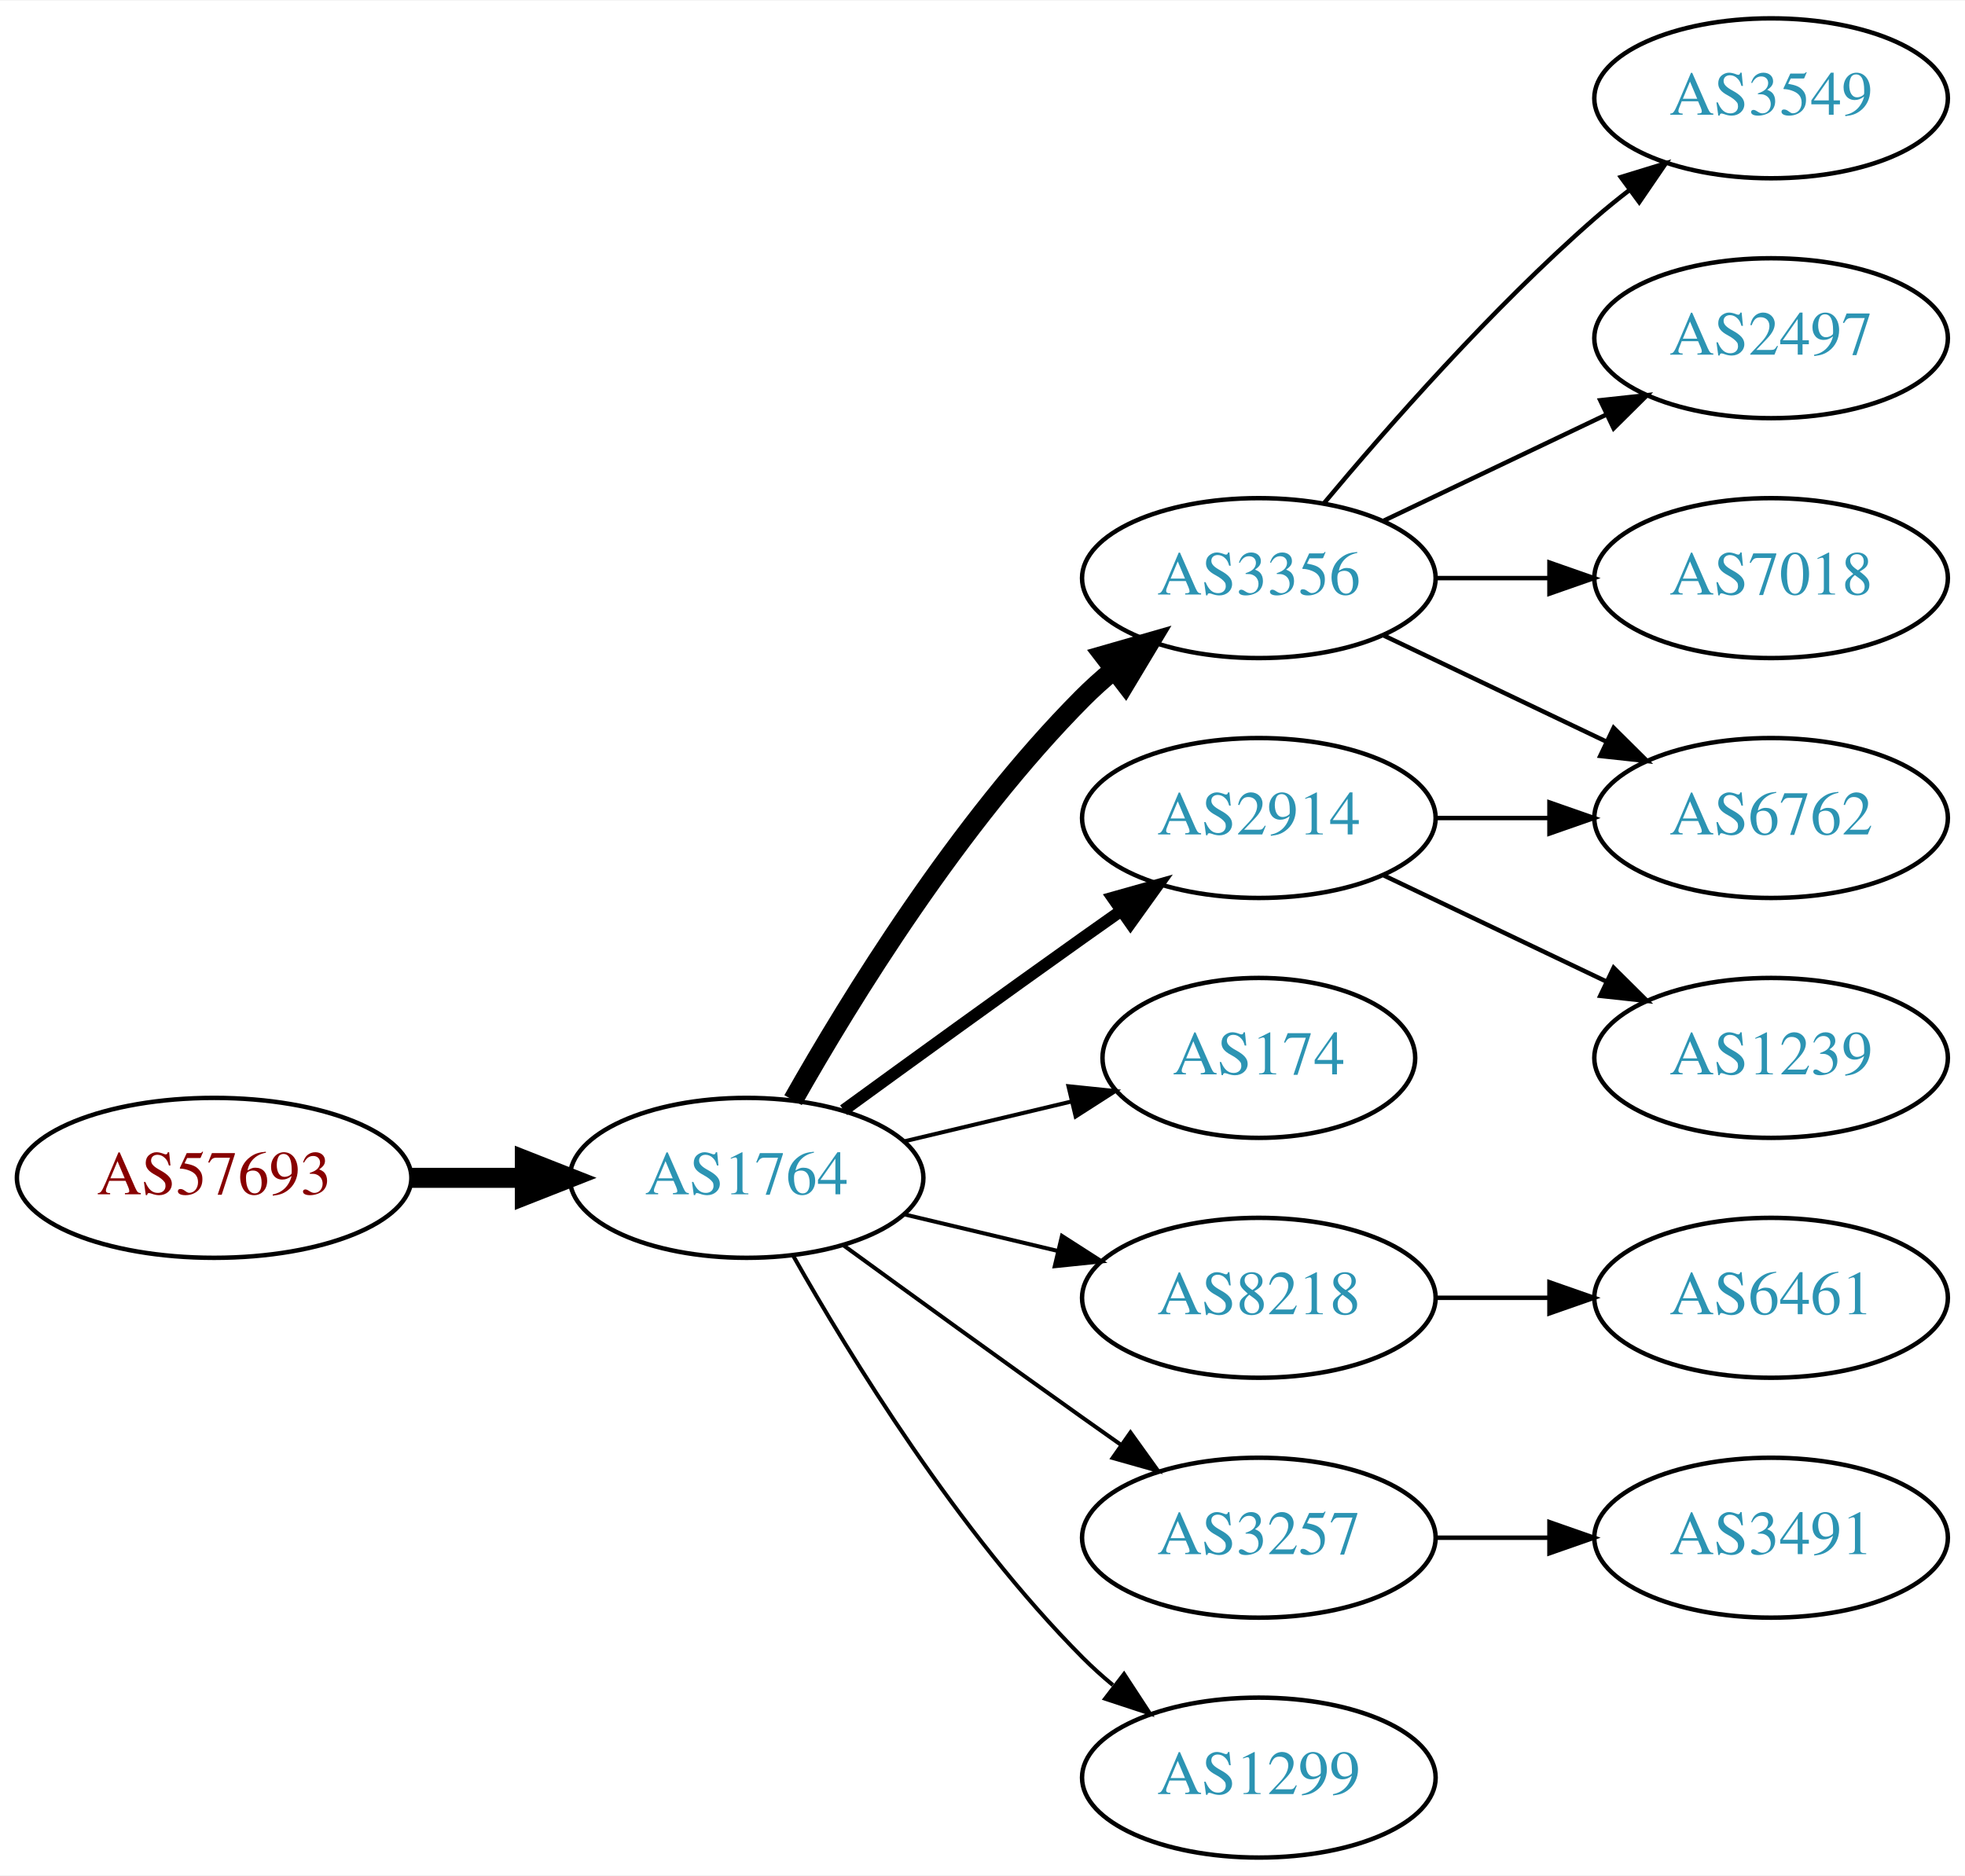
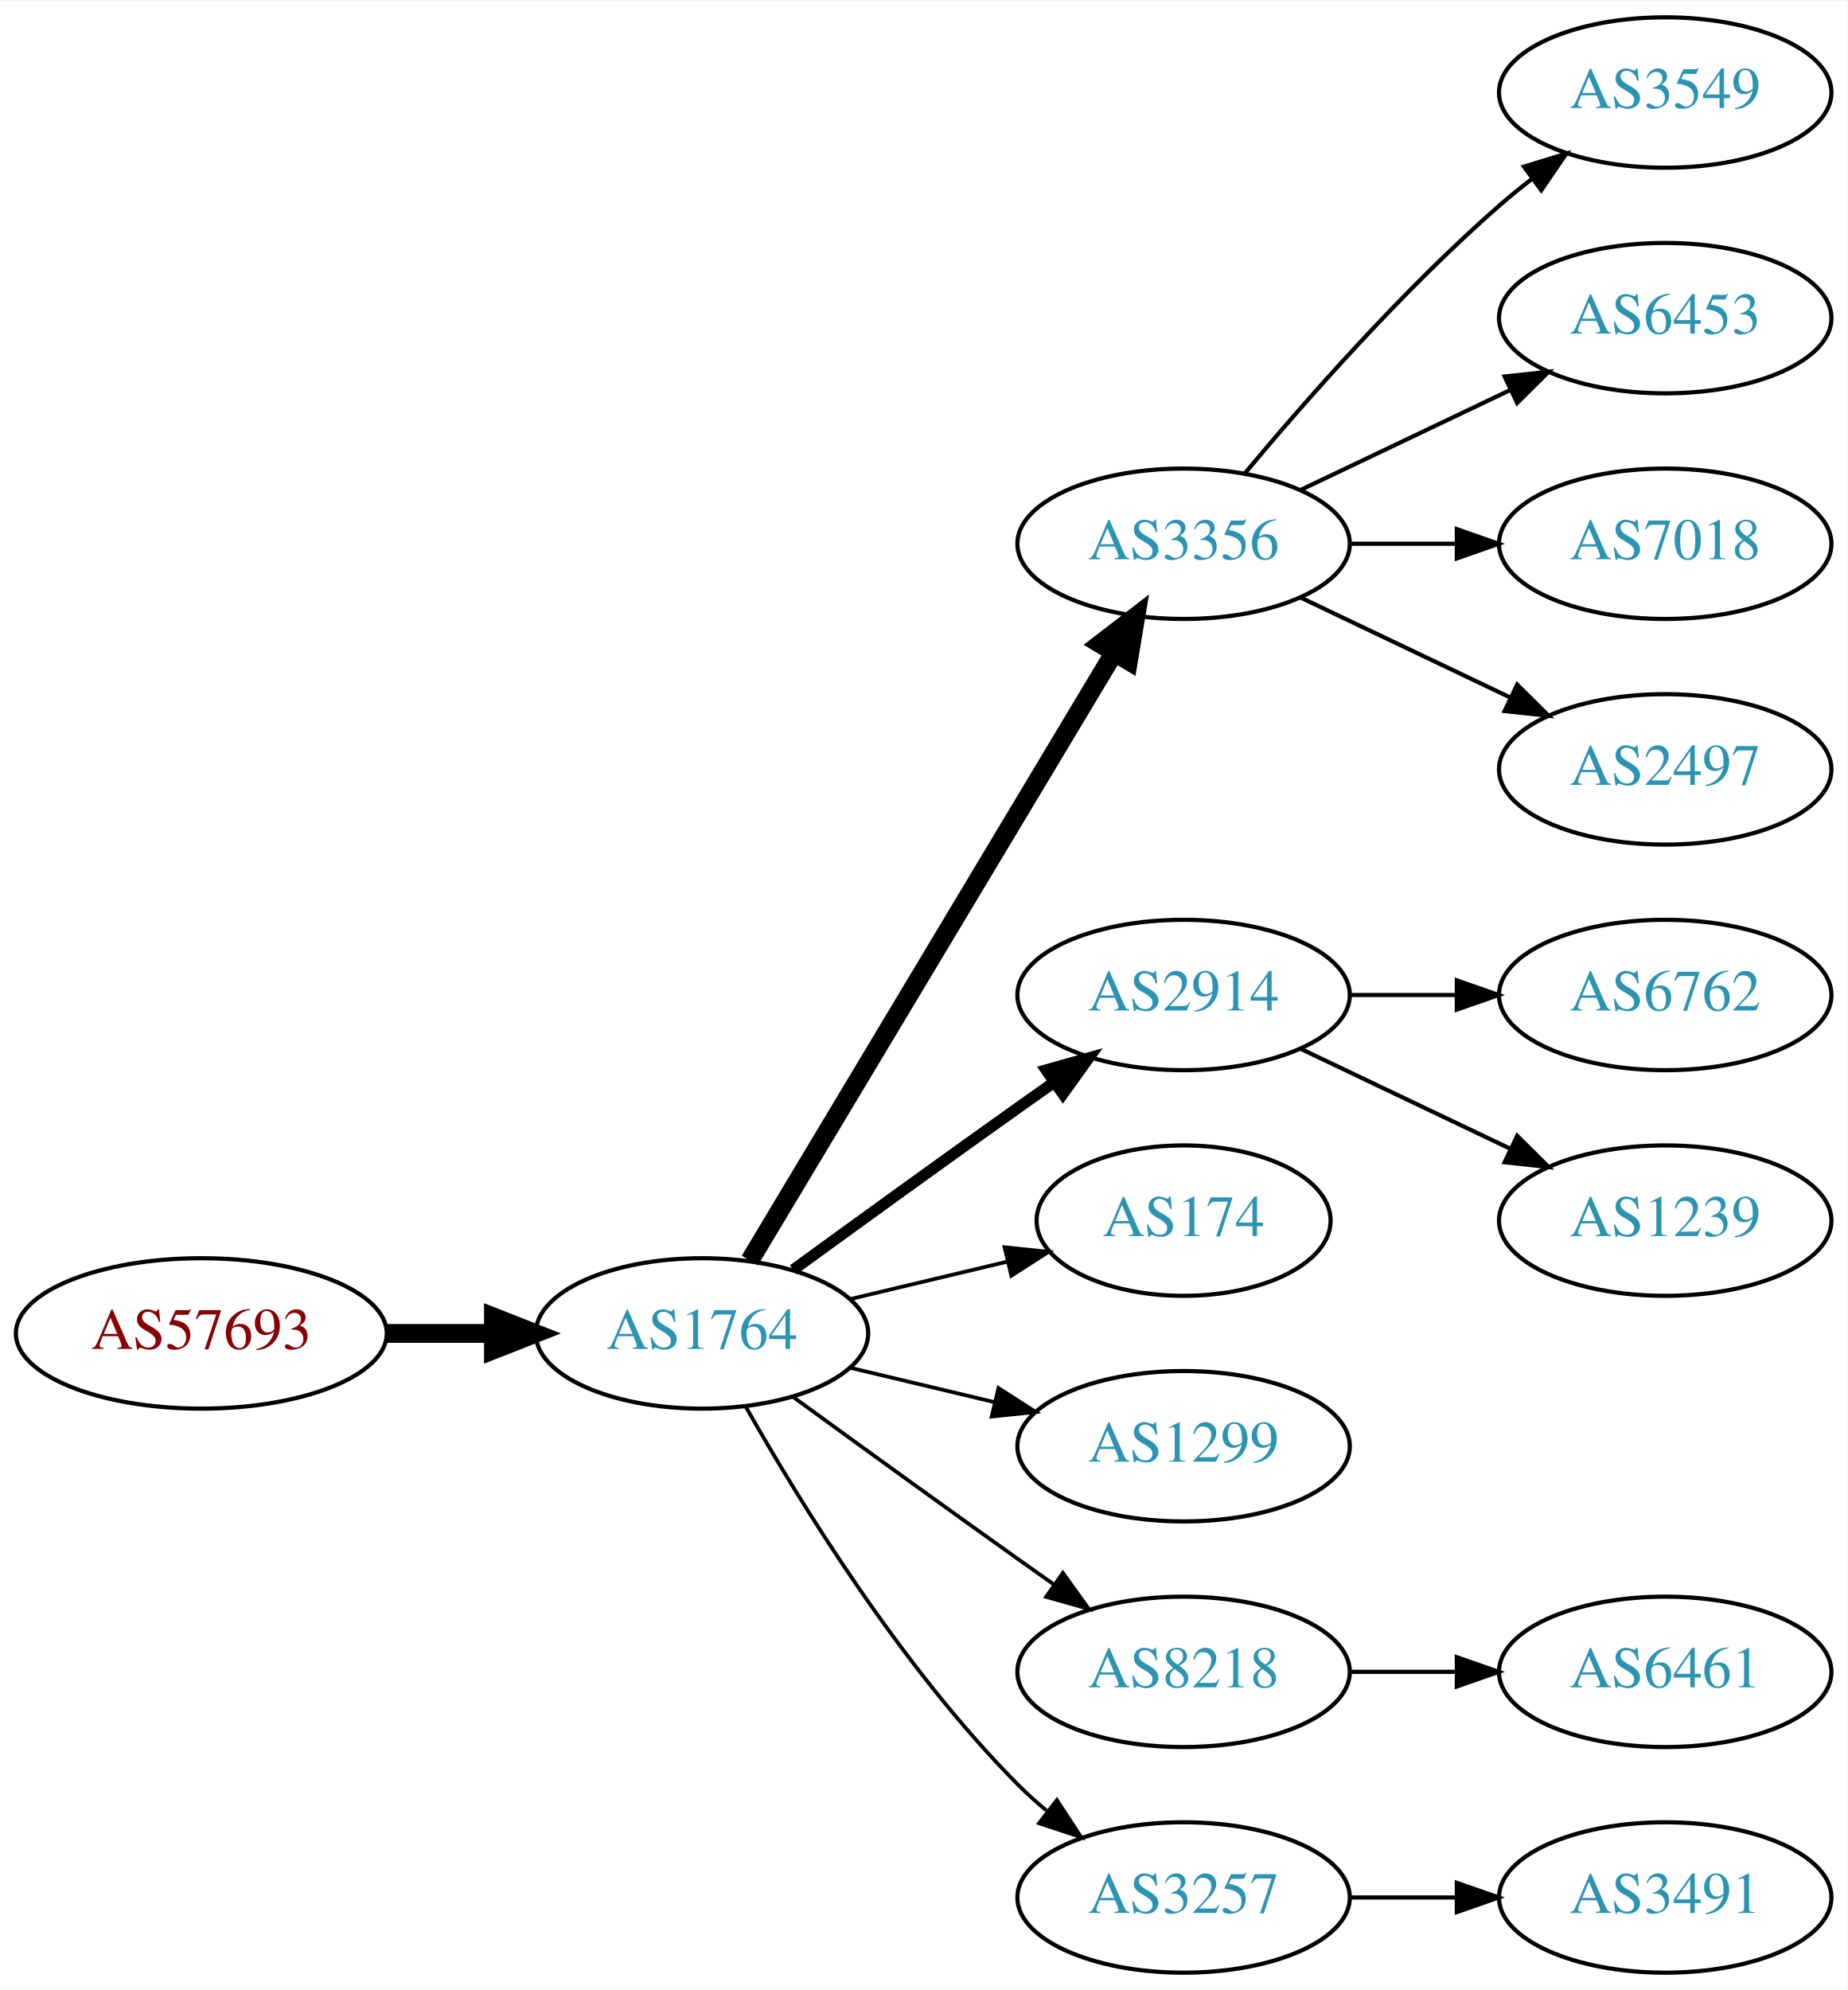
- <svg xmlns="http://www.w3.org/2000/svg" xmlns:xlink="http://www.w3.org/1999/xlink" width="442pt" height="422pt" viewBox="0.00 0.00 442.27 422.00">
-   <g id="graph0" class="graph" transform="scale(1 1) rotate(0) translate(4 418)">
-     <polygon fill="white" stroke="none" points="-4,4 -4,-418 438.271,-418 438.271,4 -4,4" />
+ <svg xmlns="http://www.w3.org/2000/svg" xmlns:xlink="http://www.w3.org/1999/xlink" width="442pt" height="476pt" viewBox="0.00 0.00 442.27 476.00">
+   <g id="graph0" class="graph" transform="scale(1 1) rotate(0) translate(4 472)">
+     <polygon fill="white" stroke="none" points="-4,4 -4,-472 438.271,-472 438.271,4 -4,4" />
    <g id="node1" class="node">
      <g id="a_node1">
        <a xlink:href="/asn/57693" xlink:title="AS57693 ~ CARDSYS [AT]">
          <ellipse fill="#ffffff" stroke="black" cx="44.196" cy="-153" rx="44.393" ry="18" />
          <text text-anchor="middle" x="44.196" y="-149.3" font-family="Times,serif" font-size="14.00" fill="#880000">AS57693</text>
        </a>
      </g>
    </g>
    <g id="node2" class="node">
      <g id="a_node2">
        <a xlink:href="/asn/1764" xlink:title="AS1764 ~ NEXTLAYER-AS [AT]">
          <ellipse fill="#ffffff" stroke="black" cx="164.039" cy="-153" rx="39.794" ry="18" />
          <text text-anchor="middle" x="164.039" y="-149.3" font-family="Times,serif" font-size="14.00" fill="#2c94b3">AS1764</text>
        </a>
      </g>
    </g>
    <g id="edge1" class="edge">
      <path fill="none" stroke="black" stroke-width="4.5" d="M88.407,-153C96.72,-153 105.482,-153 113.965,-153" />
      <polygon fill="black" stroke="black" stroke-width="4.5" points="114.123,-156.938 124.123,-153 114.123,-149.063 114.123,-156.938" />
    </g>
    <g id="node3" class="node">
      <g id="a_node3">
        <a xlink:href="/asn/3356" xlink:title="AS3356 ~ Level 3 Parent, LLC [US]">
-           <ellipse fill="#ffffff" stroke="black" cx="279.332" cy="-288" rx="39.794" ry="18" />
-           <text text-anchor="middle" x="279.332" y="-284.3" font-family="Times,serif" font-size="14.00" fill="#2c94b3">AS3356</text>
+           <ellipse fill="#ffffff" stroke="black" cx="279.332" cy="-342" rx="39.794" ry="18" />
+           <text text-anchor="middle" x="279.332" y="-338.3" font-family="Times,serif" font-size="14.00" fill="#2c94b3">AS3356</text>
        </a>
      </g>
    </g>
    <g id="edge2" class="edge">
-       <path fill="none" stroke="black" stroke-width="4.5" d="M174.498,-170.49C187.28,-193.096 211.712,-232.886 239.685,-261 241.796,-263.121 244.092,-265.188 246.477,-267.171" />
-       <polygon fill="black" stroke="black" stroke-width="4.5" points="244.463,-270.589 254.793,-273.556 249.259,-264.343 244.463,-270.589" />
+       <path fill="none" stroke="black" stroke-width="4.5" d="M175.494,-170.442C195.475,-203.775 239.18,-276.686 262.666,-315.866" />
+       <polygon fill="black" stroke="black" stroke-width="4.5" points="259.383,-318.048 267.902,-324.6 266.137,-313.999 259.383,-318.048" />
    </g>
    <g id="node4" class="node">
      <g id="a_node4">
        <a xlink:href="/asn/2914" xlink:title="AS2914 ~ NTT America, Inc. [US]">
          <ellipse fill="#ffffff" stroke="black" cx="279.332" cy="-234" rx="39.794" ry="18" />
          <text text-anchor="middle" x="279.332" y="-230.3" font-family="Times,serif" font-size="14.00" fill="#2c94b3">AS2914</text>
        </a>
      </g>
    </g>
    <g id="edge3" class="edge">
      <path fill="none" stroke="black" stroke-width="2.7" d="M185.887,-168.222C200.821,-179.091 221.435,-194.025 239.685,-207 242.506,-209.005 245.449,-211.085 248.397,-213.159" />
      <polygon fill="black" stroke="black" stroke-width="2.7" points="246.424,-216.05 256.621,-218.926 250.443,-210.319 246.424,-216.05" />
    </g>
    <g id="node5" class="node">
      <g id="a_node5">
        <a xlink:href="/asn/174" xlink:title="AS174 ~ Cogent Communications [US]">
          <ellipse fill="#ffffff" stroke="black" cx="279.332" cy="-180" rx="35.194" ry="18" />
          <text text-anchor="middle" x="279.332" y="-176.3" font-family="Times,serif" font-size="14.00" fill="#2c94b3">AS174</text>
        </a>
      </g>
    </g>
    <g id="edge4" class="edge">
      <path fill="none" stroke="black" stroke-width="0.9" d="M199.646,-161.248C211.44,-164.058 224.745,-167.229 237.013,-170.153" />
      <polygon fill="black" stroke="black" stroke-width="0.9" points="236.479,-173.624 247.018,-172.537 238.101,-166.814 236.479,-173.624" />
    </g>
    <g id="node6" class="node">
      <g id="a_node6">
-         <a xlink:href="/asn/8218" xlink:title="AS8218 ~ legacy Neotelecoms [FR]">
+         <a xlink:href="/asn/1299" xlink:title="AS1299 ~ Telia Carrier [EU]">
          <ellipse fill="#ffffff" stroke="black" cx="279.332" cy="-126" rx="39.794" ry="18" />
-           <text text-anchor="middle" x="279.332" y="-122.3" font-family="Times,serif" font-size="14.00" fill="#2c94b3">AS8218</text>
+           <text text-anchor="middle" x="279.332" y="-122.3" font-family="Times,serif" font-size="14.00" fill="#2c94b3">AS1299</text>
        </a>
      </g>
    </g>
    <g id="edge5" class="edge">
      <path fill="none" stroke="black" stroke-width="0.9" d="M199.646,-144.752C210.517,-142.162 222.671,-139.265 234.114,-136.538" />
      <polygon fill="black" stroke="black" stroke-width="0.9" points="235.02,-139.92 243.936,-134.197 233.397,-133.111 235.02,-139.92" />
    </g>
    <g id="node7" class="node">
      <g id="a_node7">
-         <a xlink:href="/asn/3257" xlink:title="AS3257 ~ GTT [DE]">
+         <a xlink:href="/asn/8218" xlink:title="AS8218 ~ legacy Neotelecoms [FR]">
          <ellipse fill="#ffffff" stroke="black" cx="279.332" cy="-72" rx="39.794" ry="18" />
-           <text text-anchor="middle" x="279.332" y="-68.3" font-family="Times,serif" font-size="14.00" fill="#2c94b3">AS3257</text>
+           <text text-anchor="middle" x="279.332" y="-68.3" font-family="Times,serif" font-size="14.00" fill="#2c94b3">AS8218</text>
        </a>
      </g>
    </g>
    <g id="edge6" class="edge">
      <path fill="none" stroke="black" stroke-width="0.9" d="M185.887,-137.778C200.821,-126.909 221.435,-111.975 239.685,-99 242.506,-96.995 245.449,-94.915 248.397,-92.841" />
      <polygon fill="black" stroke="black" stroke-width="0.9" points="250.443,-95.681 256.621,-87.074 246.424,-89.95 250.443,-95.681" />
    </g>
    <g id="node8" class="node">
      <g id="a_node8">
-         <a xlink:href="/asn/1299" xlink:title="AS1299 ~ Telia Carrier [EU]">
+         <a xlink:href="/asn/3257" xlink:title="AS3257 ~ GTT [DE]">
          <ellipse fill="#ffffff" stroke="black" cx="279.332" cy="-18" rx="39.794" ry="18" />
-           <text text-anchor="middle" x="279.332" y="-14.3" font-family="Times,serif" font-size="14.00" fill="#2c94b3">AS1299</text>
+           <text text-anchor="middle" x="279.332" y="-14.3" font-family="Times,serif" font-size="14.00" fill="#2c94b3">AS3257</text>
        </a>
      </g>
    </g>
    <g id="edge7" class="edge">
      <path fill="none" stroke="black" stroke-width="0.9" d="M174.498,-135.51C187.28,-112.904 211.712,-73.114 239.685,-45 241.796,-42.879 244.092,-40.812 246.477,-38.829" />
      <polygon fill="black" stroke="black" stroke-width="0.9" points="248.993,-41.31 254.793,-32.444 244.73,-35.758 248.993,-41.31" />
    </g>
    <g id="node9" class="node">
      <g id="a_node9">
+         <a xlink:href="/asn/3549" xlink:title="AS3549 ~ Level 3 Parent, LLC [US]">
+           <ellipse fill="#ffffff" stroke="black" cx="394.625" cy="-450" rx="39.794" ry="18" />
+           <text text-anchor="middle" x="394.625" y="-446.3" font-family="Times,serif" font-size="14.00" fill="#2c94b3">AS3549</text>
+         </a>
+       </g>
+     </g>
+     <g id="edge8" class="edge">
+       <path fill="none" stroke="black" d="M293.962,-358.817C308.244,-375.929 331.791,-402.745 354.978,-423 357.444,-425.154 360.082,-427.294 362.78,-429.372" />
+       <polygon fill="black" stroke="black" points="360.805,-432.264 370.934,-435.37 364.953,-426.625 360.805,-432.264" />
+     </g>
+     <g id="node10" class="node">
+       <g id="a_node10">
+         <a xlink:href="/asn/6453" xlink:title="AS6453 ~ TATA COMMUNICATIONS (AMERICA) INC [US]">
+           <ellipse fill="#ffffff" stroke="black" cx="394.625" cy="-396" rx="39.794" ry="18" />
+           <text text-anchor="middle" x="394.625" y="-392.3" font-family="Times,serif" font-size="14.00" fill="#2c94b3">AS6453</text>
+         </a>
+       </g>
+     </g>
+     <g id="edge9" class="edge">
+       <path fill="none" stroke="black" d="M307.468,-354.934C322.462,-362.081 341.283,-371.052 357.506,-378.785" />
+       <polygon fill="black" stroke="black" points="356.177,-382.028 366.71,-383.171 359.188,-375.709 356.177,-382.028" />
+     </g>
+     <g id="node11" class="node">
+       <g id="a_node11">
+         <a xlink:href="/asn/7018" xlink:title="AS7018 ~ AT&amp;T Services, Inc. [US]">
+           <ellipse fill="#ffffff" stroke="black" cx="394.625" cy="-342" rx="39.794" ry="18" />
+           <text text-anchor="middle" x="394.625" y="-338.3" font-family="Times,serif" font-size="14.00" fill="#2c94b3">AS7018</text>
+         </a>
+       </g>
+     </g>
+     <g id="edge10" class="edge">
+       <path fill="none" stroke="black" d="M319.004,-342C327.207,-342 335.971,-342 344.503,-342" />
+       <polygon fill="black" stroke="black" points="344.742,-345.5 354.742,-342 344.742,-338.5 344.742,-345.5" />
+     </g>
+     <g id="node12" class="node">
+       <g id="a_node12">
+         <a xlink:href="/asn/2497" xlink:title="AS2497 ~ Internet Initiative Japan Inc. [JP]">
+           <ellipse fill="#ffffff" stroke="black" cx="394.625" cy="-288" rx="39.794" ry="18" />
+           <text text-anchor="middle" x="394.625" y="-284.3" font-family="Times,serif" font-size="14.00" fill="#2c94b3">AS2497</text>
+         </a>
+       </g>
+     </g>
+     <g id="edge11" class="edge">
+       <path fill="none" stroke="black" d="M307.468,-329.066C322.462,-321.919 341.283,-312.948 357.506,-305.215" />
+       <polygon fill="black" stroke="black" points="359.188,-308.291 366.71,-300.829 356.177,-301.972 359.188,-308.291" />
+     </g>
+     <g id="node13" class="node">
+       <g id="a_node13">
        <a xlink:href="/asn/6762" xlink:title="AS6762 ~ TELECOM ITALIA SPARKLE S.p.A. [IT]">
          <ellipse fill="#ffffff" stroke="black" cx="394.625" cy="-234" rx="39.794" ry="18" />
          <text text-anchor="middle" x="394.625" y="-230.3" font-family="Times,serif" font-size="14.00" fill="#2c94b3">AS6762</text>
        </a>
      </g>
    </g>
-     <g id="edge8" class="edge">
-       <path fill="none" stroke="black" d="M307.468,-275.066C322.462,-267.919 341.283,-258.948 357.506,-251.215" />
-       <polygon fill="black" stroke="black" points="359.188,-254.291 366.71,-246.829 356.177,-247.972 359.188,-254.291" />
-     </g>
-     <g id="node10" class="node">
-       <g id="a_node10">
-         <a xlink:href="/asn/3549" xlink:title="AS3549 ~ Level 3 Parent, LLC [US]">
-           <ellipse fill="#ffffff" stroke="black" cx="394.625" cy="-396" rx="39.794" ry="18" />
-           <text text-anchor="middle" x="394.625" y="-392.3" font-family="Times,serif" font-size="14.00" fill="#2c94b3">AS3549</text>
-         </a>
-       </g>
-     </g>
-     <g id="edge9" class="edge">
-       <path fill="none" stroke="black" d="M293.962,-304.817C308.244,-321.929 331.791,-348.745 354.978,-369 357.444,-371.154 360.082,-373.294 362.78,-375.372" />
-       <polygon fill="black" stroke="black" points="360.805,-378.264 370.934,-381.37 364.953,-372.625 360.805,-378.264" />
-     </g>
-     <g id="node11" class="node">
-       <g id="a_node11">
-         <a xlink:href="/asn/2497" xlink:title="AS2497 ~ Internet Initiative Japan Inc. [JP]">
-           <ellipse fill="#ffffff" stroke="black" cx="394.625" cy="-342" rx="39.794" ry="18" />
-           <text text-anchor="middle" x="394.625" y="-338.3" font-family="Times,serif" font-size="14.00" fill="#2c94b3">AS2497</text>
-         </a>
-       </g>
-     </g>
-     <g id="edge10" class="edge">
-       <path fill="none" stroke="black" d="M307.468,-300.934C322.462,-308.081 341.283,-317.052 357.506,-324.785" />
-       <polygon fill="black" stroke="black" points="356.177,-328.028 366.71,-329.171 359.188,-321.709 356.177,-328.028" />
-     </g>
-     <g id="node12" class="node">
-       <g id="a_node12">
-         <a xlink:href="/asn/7018" xlink:title="AS7018 ~ AT&amp;T Services, Inc. [US]">
-           <ellipse fill="#ffffff" stroke="black" cx="394.625" cy="-288" rx="39.794" ry="18" />
-           <text text-anchor="middle" x="394.625" y="-284.3" font-family="Times,serif" font-size="14.00" fill="#2c94b3">AS7018</text>
-         </a>
-       </g>
-     </g>
-     <g id="edge11" class="edge">
-       <path fill="none" stroke="black" d="M319.004,-288C327.207,-288 335.971,-288 344.503,-288" />
-       <polygon fill="black" stroke="black" points="344.742,-291.5 354.742,-288 344.742,-284.5 344.742,-291.5" />
-     </g>
-     <g id="edge13" class="edge">
+     <g id="edge12" class="edge">
      <path fill="none" stroke="black" d="M319.004,-234C327.207,-234 335.971,-234 344.503,-234" />
      <polygon fill="black" stroke="black" points="344.742,-237.5 354.742,-234 344.742,-230.5 344.742,-237.5" />
    </g>
-     <g id="node13" class="node">
-       <g id="a_node13">
+     <g id="node14" class="node">
+       <g id="a_node14">
        <a xlink:href="/asn/1239" xlink:title="AS1239 ~ Sprint [US]">
          <ellipse fill="#ffffff" stroke="black" cx="394.625" cy="-180" rx="39.794" ry="18" />
          <text text-anchor="middle" x="394.625" y="-176.3" font-family="Times,serif" font-size="14.00" fill="#2c94b3">AS1239</text>
        </a>
      </g>
    </g>
-     <g id="edge12" class="edge">
+     <g id="edge13" class="edge">
      <path fill="none" stroke="black" d="M307.468,-221.066C322.462,-213.919 341.283,-204.948 357.506,-197.215" />
      <polygon fill="black" stroke="black" points="359.188,-200.291 366.71,-192.829 356.177,-193.972 359.188,-200.291" />
    </g>
-     <g id="node14" class="node">
-       <g id="a_node14">
+     <g id="node15" class="node">
+       <g id="a_node15">
        <a xlink:href="/asn/6461" xlink:title="AS6461 ~ Zayo Bandwidth [US]">
-           <ellipse fill="#ffffff" stroke="black" cx="394.625" cy="-126" rx="39.794" ry="18" />
-           <text text-anchor="middle" x="394.625" y="-122.3" font-family="Times,serif" font-size="14.00" fill="#2c94b3">AS6461</text>
+           <ellipse fill="#ffffff" stroke="black" cx="394.625" cy="-72" rx="39.794" ry="18" />
+           <text text-anchor="middle" x="394.625" y="-68.3" font-family="Times,serif" font-size="14.00" fill="#2c94b3">AS6461</text>
        </a>
      </g>
    </g>
    <g id="edge14" class="edge">
-       <path fill="none" stroke="black" d="M319.004,-126C327.207,-126 335.971,-126 344.503,-126" />
-       <polygon fill="black" stroke="black" points="344.742,-129.5 354.742,-126 344.742,-122.5 344.742,-129.5" />
+       <path fill="none" stroke="black" d="M319.004,-72C327.207,-72 335.971,-72 344.503,-72" />
+       <polygon fill="black" stroke="black" points="344.742,-75.5 354.742,-72 344.742,-68.5 344.742,-75.5" />
    </g>
-     <g id="node15" class="node">
-       <g id="a_node15">
+     <g id="node16" class="node">
+       <g id="a_node16">
        <a xlink:href="/asn/3491" xlink:title="AS3491 ~ PCCW Global, Inc. [US]">
-           <ellipse fill="#ffffff" stroke="black" cx="394.625" cy="-72" rx="39.794" ry="18" />
-           <text text-anchor="middle" x="394.625" y="-68.3" font-family="Times,serif" font-size="14.00" fill="#2c94b3">AS3491</text>
+           <ellipse fill="#ffffff" stroke="black" cx="394.625" cy="-18" rx="39.794" ry="18" />
+           <text text-anchor="middle" x="394.625" y="-14.3" font-family="Times,serif" font-size="14.00" fill="#2c94b3">AS3491</text>
        </a>
      </g>
    </g>
    <g id="edge15" class="edge">
-       <path fill="none" stroke="black" d="M319.004,-72C327.207,-72 335.971,-72 344.503,-72" />
-       <polygon fill="black" stroke="black" points="344.742,-75.5 354.742,-72 344.742,-68.5 344.742,-75.5" />
+       <path fill="none" stroke="black" d="M319.004,-18C327.207,-18 335.971,-18 344.503,-18" />
+       <polygon fill="black" stroke="black" points="344.742,-21.5 354.742,-18 344.742,-14.5 344.742,-21.5" />
    </g>
  </g>
</svg>
